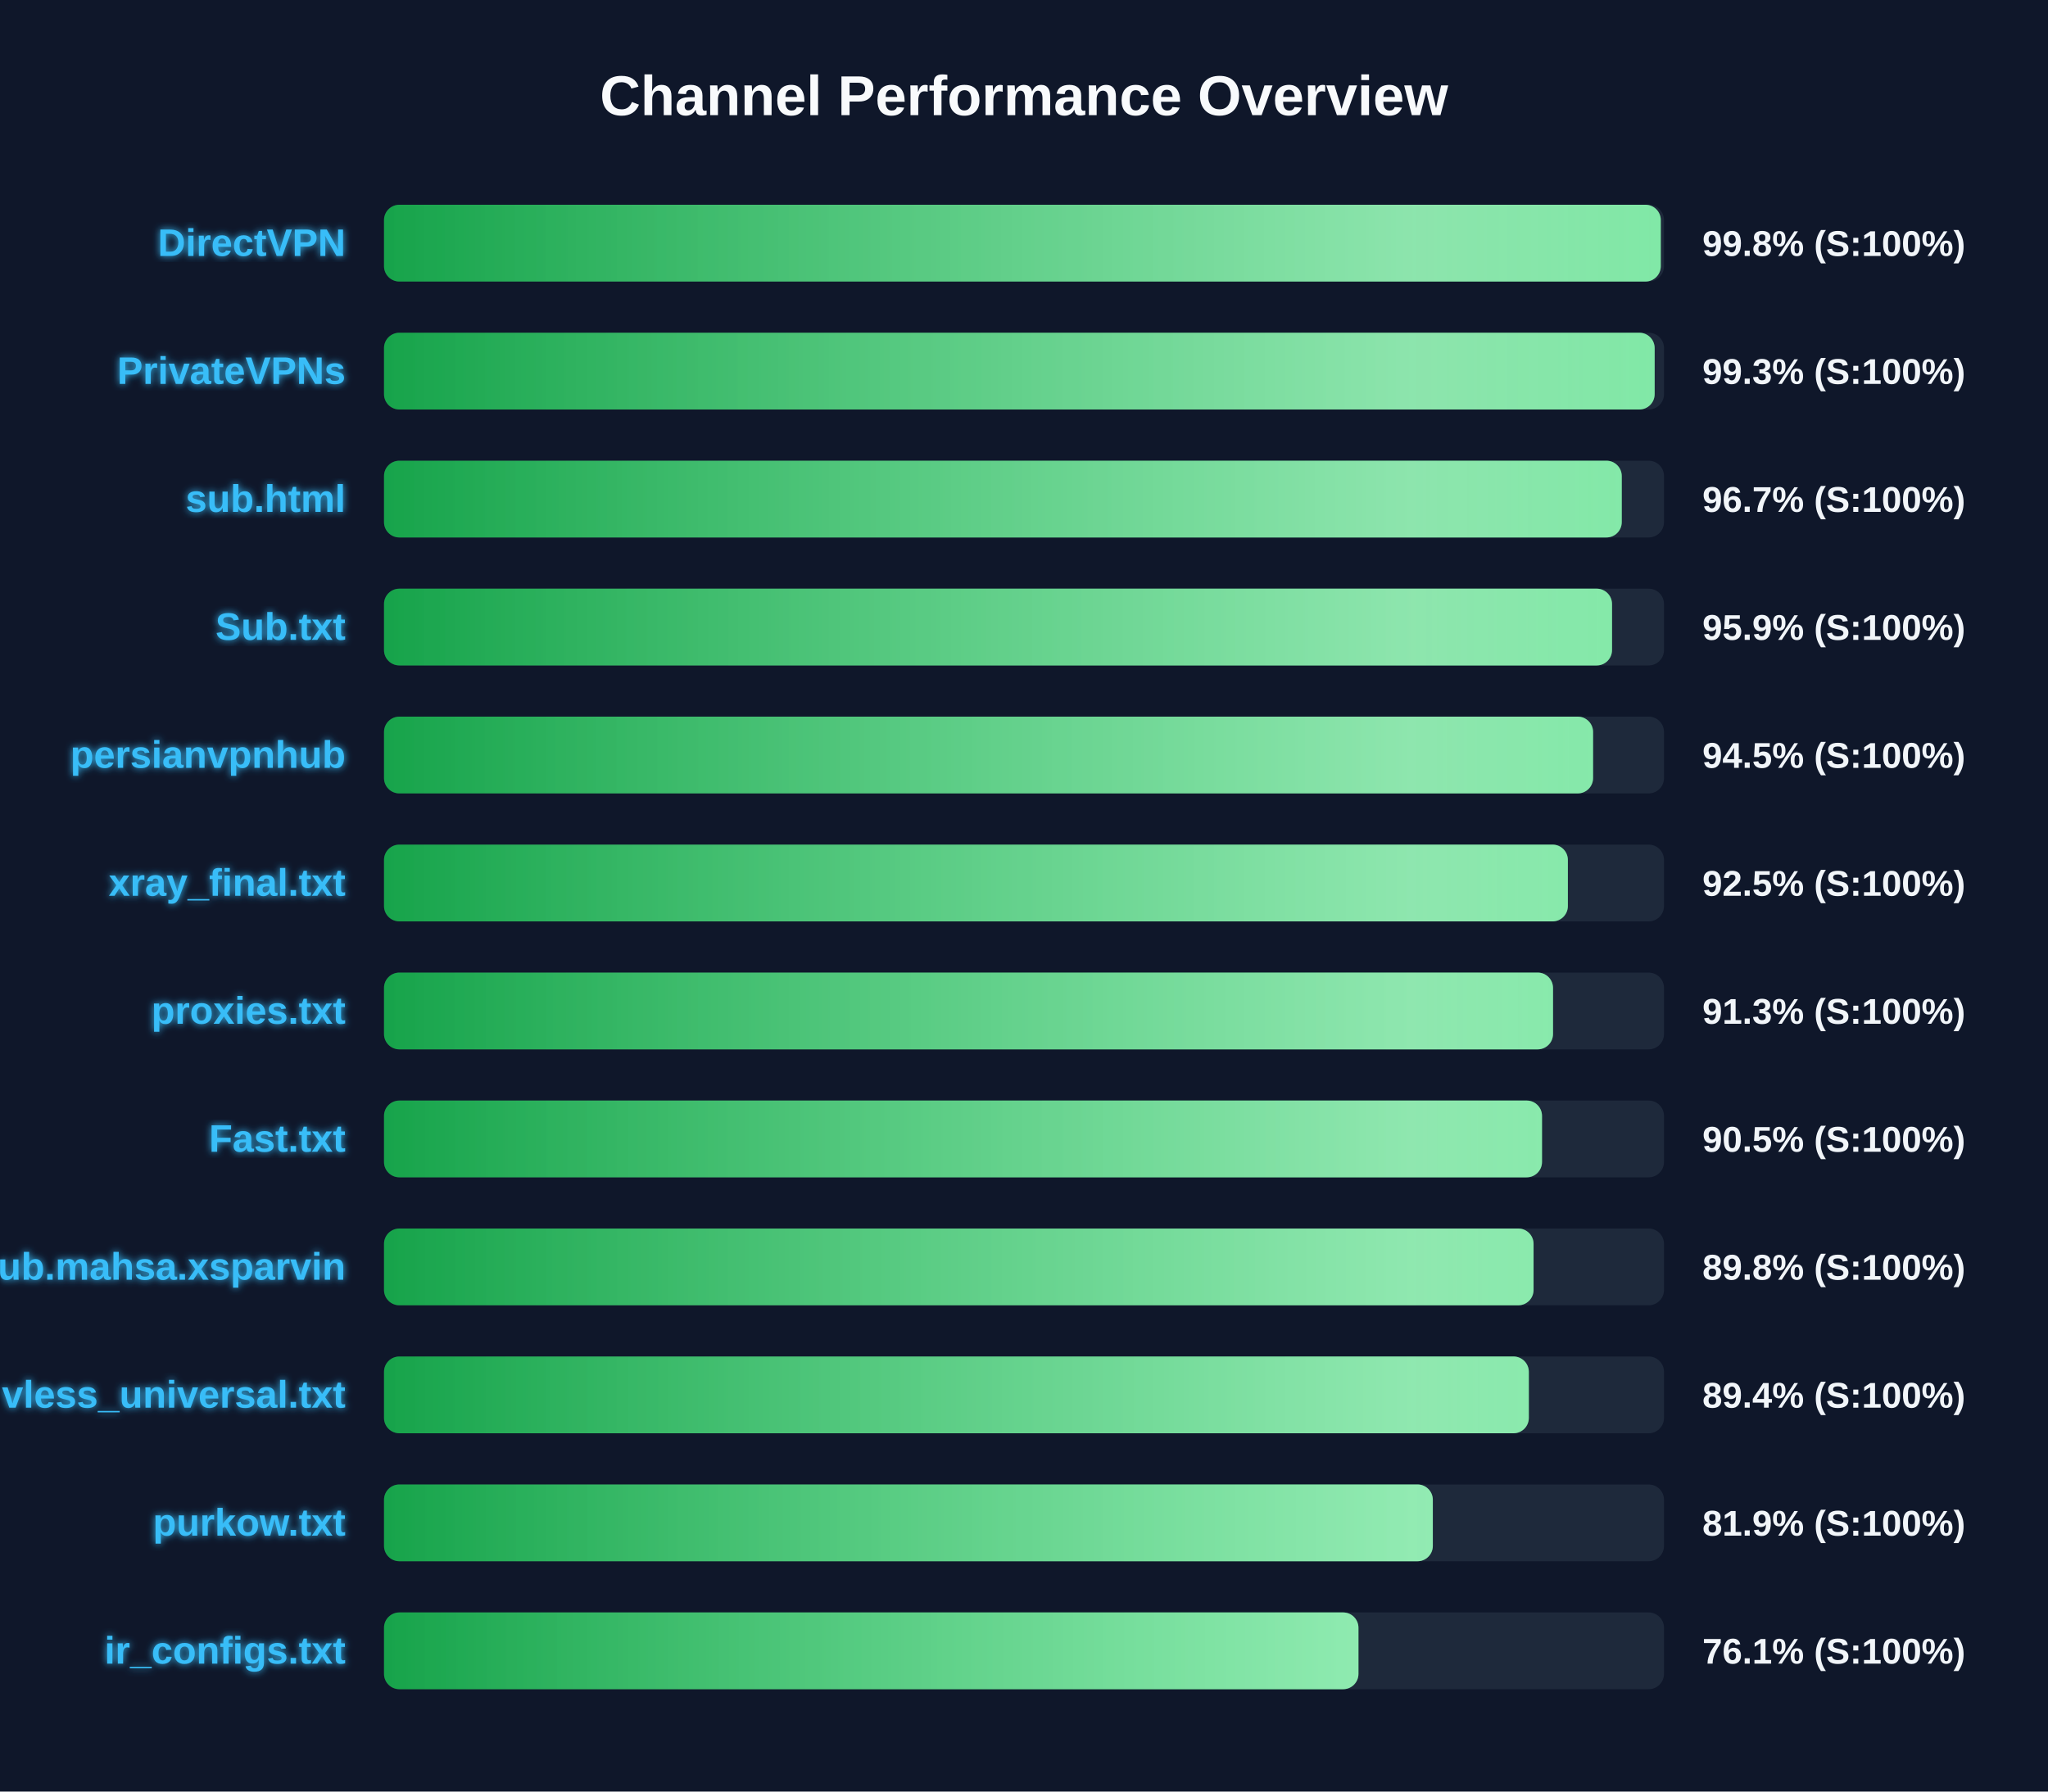
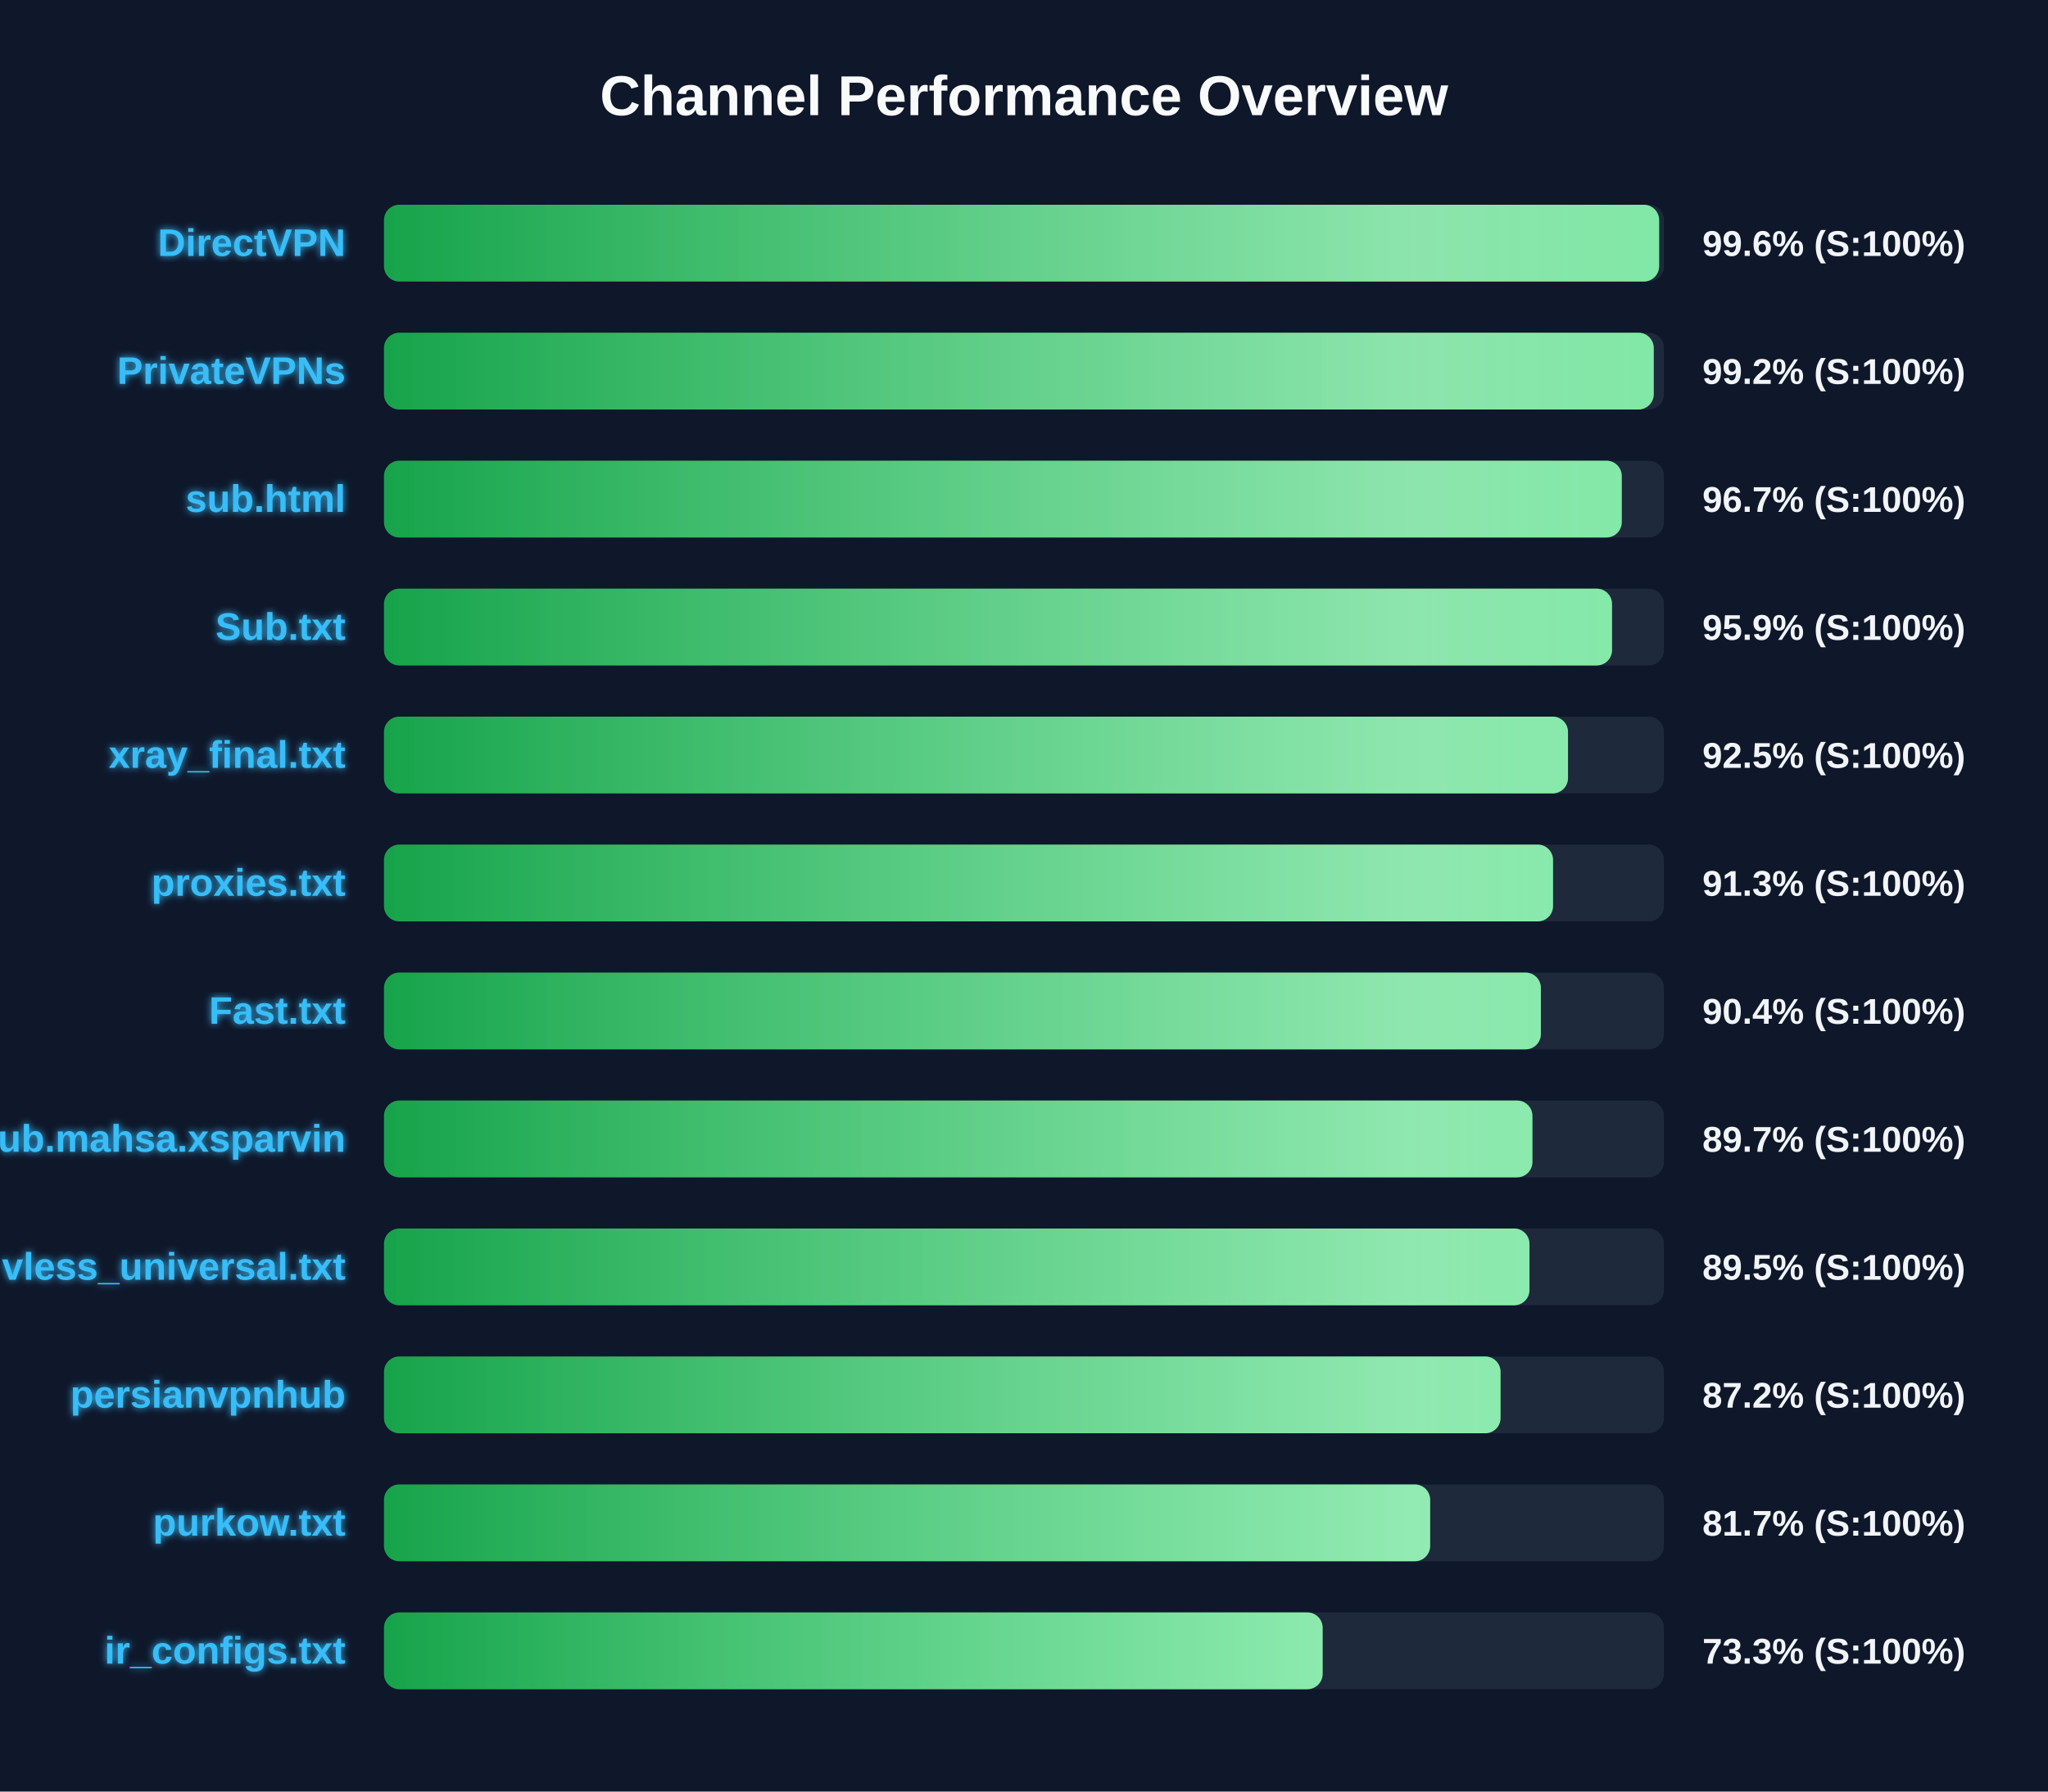
<svg xmlns="http://www.w3.org/2000/svg" width="800" height="700" version="1.1">
  <defs>
    <linearGradient id="grad-green" x1="0%" y1="0%" x2="100%" y2="0%">
      <stop offset="0%" stop-color="#16a34a" />
      <stop offset="100%" stop-color="#4ade80" />
    </linearGradient>
    <linearGradient id="grad-yellow" x1="0%" y1="0%" x2="100%" y2="0%">
      <stop offset="0%" stop-color="#ca8a04" />
      <stop offset="100%" stop-color="#fde047" />
    </linearGradient>
    <linearGradient id="grad-red" x1="0%" y1="0%" x2="100%" y2="0%">
      <stop offset="0%" stop-color="#dc2626" />
      <stop offset="100%" stop-color="#f87171" />
    </linearGradient>
    <linearGradient id="shimmer" x1="0%" y1="0%" x2="100%" y2="0%">
      <stop offset="0%" stop-color="rgba(255,255,255,0)" />
      <stop offset="50%" stop-color="rgba(255,255,255,0.4)" />
      <stop offset="100%" stop-color="rgba(255,255,255,0)" />
    </linearGradient>
    <filter id="glow" x="-20%" y="-20%" width="140%" height="140%">
      <feGaussianBlur stdDeviation="1.5" result="blur" />
      <feComposite in="SourceGraphic" in2="blur" operator="over" />
    </filter>
  </defs>
  <style>
        .bg-rect { fill: #0f172a; }
        .title { font: bold 22px 'Segoe UI', Arial, sans-serif; fill: #f8fafc; }
        .row { font: bold 15px 'Segoe UI', Arial, sans-serif; fill: #38bdf8; filter: url(#glow); }
        .score { font: bold 14px 'Segoe UI', Arial, sans-serif; fill: #f1f5f9; }
        @keyframes shimmer-anim {
            0% { transform: translateX(-100%); }
            100% { transform: translateX(200%); }
        }
        .shimmer-rect {
            animation: shimmer-anim 2.5s infinite linear;
        }
    </style>
  <rect width="100%" height="100%" class="bg-rect" />
  <text x="400" y="45" text-anchor="middle" class="title">Channel Performance Overview</text>
  <rect x="150" y="80" width="500" height="30" fill="#1e293b" rx="6" />
  <clipPath id="clip-0">
-     <rect x="150" y="80" width="498.75" height="30" rx="6" />
+     <rect x="150" y="80" width="498.1" height="30" rx="6" />
  </clipPath>
-   <rect x="150" y="80" width="498.75" height="30" fill="url(#grad-green)" rx="6" />
+   <rect x="150" y="80" width="498.1" height="30" fill="url(#grad-green)" rx="6" />
  <g clip-path="url(#clip-0)">
    <rect x="150" y="80" width="100%" height="30" fill="url(#shimmer)" class="shimmer-rect" />
  </g>
  <text x="135" y="100" text-anchor="end" class="row">DirectVPN</text>
-   <text x="665" y="100" text-anchor="start" class="score">99.8% (S:100%)</text>
+   <text x="665" y="100" text-anchor="start" class="score">99.6% (S:100%)</text>
  <rect x="150" y="130" width="500" height="30" fill="#1e293b" rx="6" />
  <clipPath id="clip-1">
-     <rect x="150" y="130" width="496.35" height="30" rx="6" />
+     <rect x="150" y="130" width="496.0" height="30" rx="6" />
  </clipPath>
-   <rect x="150" y="130" width="496.35" height="30" fill="url(#grad-green)" rx="6" />
+   <rect x="150" y="130" width="496.0" height="30" fill="url(#grad-green)" rx="6" />
  <g clip-path="url(#clip-1)">
    <rect x="150" y="130" width="100%" height="30" fill="url(#shimmer)" class="shimmer-rect" />
  </g>
  <text x="135" y="150" text-anchor="end" class="row">PrivateVPNs</text>
-   <text x="665" y="150" text-anchor="start" class="score">99.3% (S:100%)</text>
+   <text x="665" y="150" text-anchor="start" class="score">99.2% (S:100%)</text>
  <rect x="150" y="180" width="500" height="30" fill="#1e293b" rx="6" />
  <clipPath id="clip-2">
    <rect x="150" y="180" width="483.5" height="30" rx="6" />
  </clipPath>
  <rect x="150" y="180" width="483.5" height="30" fill="url(#grad-green)" rx="6" />
  <g clip-path="url(#clip-2)">
    <rect x="150" y="180" width="100%" height="30" fill="url(#shimmer)" class="shimmer-rect" />
  </g>
  <text x="135" y="200" text-anchor="end" class="row">sub.html</text>
  <text x="665" y="200" text-anchor="start" class="score">96.7% (S:100%)</text>
  <rect x="150" y="230" width="500" height="30" fill="#1e293b" rx="6" />
  <clipPath id="clip-3">
    <rect x="150" y="230" width="479.7" height="30" rx="6" />
  </clipPath>
  <rect x="150" y="230" width="479.7" height="30" fill="url(#grad-green)" rx="6" />
  <g clip-path="url(#clip-3)">
    <rect x="150" y="230" width="100%" height="30" fill="url(#shimmer)" class="shimmer-rect" />
  </g>
  <text x="135" y="250" text-anchor="end" class="row">Sub.txt</text>
  <text x="665" y="250" text-anchor="start" class="score">95.9% (S:100%)</text>
  <rect x="150" y="280" width="500" height="30" fill="#1e293b" rx="6" />
  <clipPath id="clip-4">
-     <rect x="150" y="280" width="472.3" height="30" rx="6" />
+     <rect x="150" y="280" width="462.5" height="30" rx="6" />
  </clipPath>
-   <rect x="150" y="280" width="472.3" height="30" fill="url(#grad-green)" rx="6" />
+   <rect x="150" y="280" width="462.5" height="30" fill="url(#grad-green)" rx="6" />
  <g clip-path="url(#clip-4)">
    <rect x="150" y="280" width="100%" height="30" fill="url(#shimmer)" class="shimmer-rect" />
  </g>
-   <text x="135" y="300" text-anchor="end" class="row">persianvpnhub</text>
-   <text x="665" y="300" text-anchor="start" class="score">94.5% (S:100%)</text>
+   <text x="135" y="300" text-anchor="end" class="row">xray_final.txt</text>
+   <text x="665" y="300" text-anchor="start" class="score">92.5% (S:100%)</text>
  <rect x="150" y="330" width="500" height="30" fill="#1e293b" rx="6" />
  <clipPath id="clip-5">
-     <rect x="150" y="330" width="462.45" height="30" rx="6" />
+     <rect x="150" y="330" width="456.65" height="30" rx="6" />
  </clipPath>
-   <rect x="150" y="330" width="462.45" height="30" fill="url(#grad-green)" rx="6" />
+   <rect x="150" y="330" width="456.65" height="30" fill="url(#grad-green)" rx="6" />
  <g clip-path="url(#clip-5)">
    <rect x="150" y="330" width="100%" height="30" fill="url(#shimmer)" class="shimmer-rect" />
  </g>
-   <text x="135" y="350" text-anchor="end" class="row">xray_final.txt</text>
-   <text x="665" y="350" text-anchor="start" class="score">92.5% (S:100%)</text>
+   <text x="135" y="350" text-anchor="end" class="row">proxies.txt</text>
+   <text x="665" y="350" text-anchor="start" class="score">91.3% (S:100%)</text>
  <rect x="150" y="380" width="500" height="30" fill="#1e293b" rx="6" />
  <clipPath id="clip-6">
-     <rect x="150" y="380" width="456.65" height="30" rx="6" />
+     <rect x="150" y="380" width="451.9" height="30" rx="6" />
  </clipPath>
-   <rect x="150" y="380" width="456.65" height="30" fill="url(#grad-green)" rx="6" />
+   <rect x="150" y="380" width="451.9" height="30" fill="url(#grad-green)" rx="6" />
  <g clip-path="url(#clip-6)">
    <rect x="150" y="380" width="100%" height="30" fill="url(#shimmer)" class="shimmer-rect" />
  </g>
-   <text x="135" y="400" text-anchor="end" class="row">proxies.txt</text>
-   <text x="665" y="400" text-anchor="start" class="score">91.3% (S:100%)</text>
+   <text x="135" y="400" text-anchor="end" class="row">Fast.txt</text>
+   <text x="665" y="400" text-anchor="start" class="score">90.4% (S:100%)</text>
  <rect x="150" y="430" width="500" height="30" fill="#1e293b" rx="6" />
  <clipPath id="clip-7">
-     <rect x="150" y="430" width="452.35" height="30" rx="6" />
+     <rect x="150" y="430" width="448.6" height="30" rx="6" />
  </clipPath>
-   <rect x="150" y="430" width="452.35" height="30" fill="url(#grad-green)" rx="6" />
+   <rect x="150" y="430" width="448.6" height="30" fill="url(#grad-green)" rx="6" />
  <g clip-path="url(#clip-7)">
    <rect x="150" y="430" width="100%" height="30" fill="url(#shimmer)" class="shimmer-rect" />
  </g>
-   <text x="135" y="450" text-anchor="end" class="row">Fast.txt</text>
-   <text x="665" y="450" text-anchor="start" class="score">90.5% (S:100%)</text>
+   <text x="135" y="450" text-anchor="end" class="row">Sub.mahsa.xsparvin</text>
+   <text x="665" y="450" text-anchor="start" class="score">89.7% (S:100%)</text>
  <rect x="150" y="480" width="500" height="30" fill="#1e293b" rx="6" />
  <clipPath id="clip-8">
-     <rect x="150" y="480" width="449.05" height="30" rx="6" />
+     <rect x="150" y="480" width="447.45" height="30" rx="6" />
  </clipPath>
-   <rect x="150" y="480" width="449.05" height="30" fill="url(#grad-green)" rx="6" />
+   <rect x="150" y="480" width="447.45" height="30" fill="url(#grad-green)" rx="6" />
  <g clip-path="url(#clip-8)">
    <rect x="150" y="480" width="100%" height="30" fill="url(#shimmer)" class="shimmer-rect" />
  </g>
-   <text x="135" y="500" text-anchor="end" class="row">Sub.mahsa.xsparvin</text>
-   <text x="665" y="500" text-anchor="start" class="score">89.8% (S:100%)</text>
+   <text x="135" y="500" text-anchor="end" class="row">vless_universal.txt</text>
+   <text x="665" y="500" text-anchor="start" class="score">89.5% (S:100%)</text>
  <rect x="150" y="530" width="500" height="30" fill="#1e293b" rx="6" />
  <clipPath id="clip-9">
-     <rect x="150" y="530" width="447.2" height="30" rx="6" />
+     <rect x="150" y="530" width="436.15" height="30" rx="6" />
  </clipPath>
-   <rect x="150" y="530" width="447.2" height="30" fill="url(#grad-green)" rx="6" />
+   <rect x="150" y="530" width="436.15" height="30" fill="url(#grad-green)" rx="6" />
  <g clip-path="url(#clip-9)">
    <rect x="150" y="530" width="100%" height="30" fill="url(#shimmer)" class="shimmer-rect" />
  </g>
-   <text x="135" y="550" text-anchor="end" class="row">vless_universal.txt</text>
-   <text x="665" y="550" text-anchor="start" class="score">89.4% (S:100%)</text>
+   <text x="135" y="550" text-anchor="end" class="row">persianvpnhub</text>
+   <text x="665" y="550" text-anchor="start" class="score">87.2% (S:100%)</text>
  <rect x="150" y="580" width="500" height="30" fill="#1e293b" rx="6" />
  <clipPath id="clip-10">
-     <rect x="150" y="580" width="409.7" height="30" rx="6" />
+     <rect x="150" y="580" width="408.65" height="30" rx="6" />
  </clipPath>
-   <rect x="150" y="580" width="409.7" height="30" fill="url(#grad-green)" rx="6" />
+   <rect x="150" y="580" width="408.65" height="30" fill="url(#grad-green)" rx="6" />
  <g clip-path="url(#clip-10)">
    <rect x="150" y="580" width="100%" height="30" fill="url(#shimmer)" class="shimmer-rect" />
  </g>
  <text x="135" y="600" text-anchor="end" class="row">purkow.txt</text>
-   <text x="665" y="600" text-anchor="start" class="score">81.9% (S:100%)</text>
+   <text x="665" y="600" text-anchor="start" class="score">81.7% (S:100%)</text>
  <rect x="150" y="630" width="500" height="30" fill="#1e293b" rx="6" />
  <clipPath id="clip-11">
-     <rect x="150" y="630" width="380.65" height="30" rx="6" />
+     <rect x="150" y="630" width="366.65" height="30" rx="6" />
  </clipPath>
-   <rect x="150" y="630" width="380.65" height="30" fill="url(#grad-green)" rx="6" />
+   <rect x="150" y="630" width="366.65" height="30" fill="url(#grad-green)" rx="6" />
  <g clip-path="url(#clip-11)">
    <rect x="150" y="630" width="100%" height="30" fill="url(#shimmer)" class="shimmer-rect" />
  </g>
  <text x="135" y="650" text-anchor="end" class="row">ir_configs.txt</text>
-   <text x="665" y="650" text-anchor="start" class="score">76.1% (S:100%)</text>
+   <text x="665" y="650" text-anchor="start" class="score">73.3% (S:100%)</text>
</svg>
